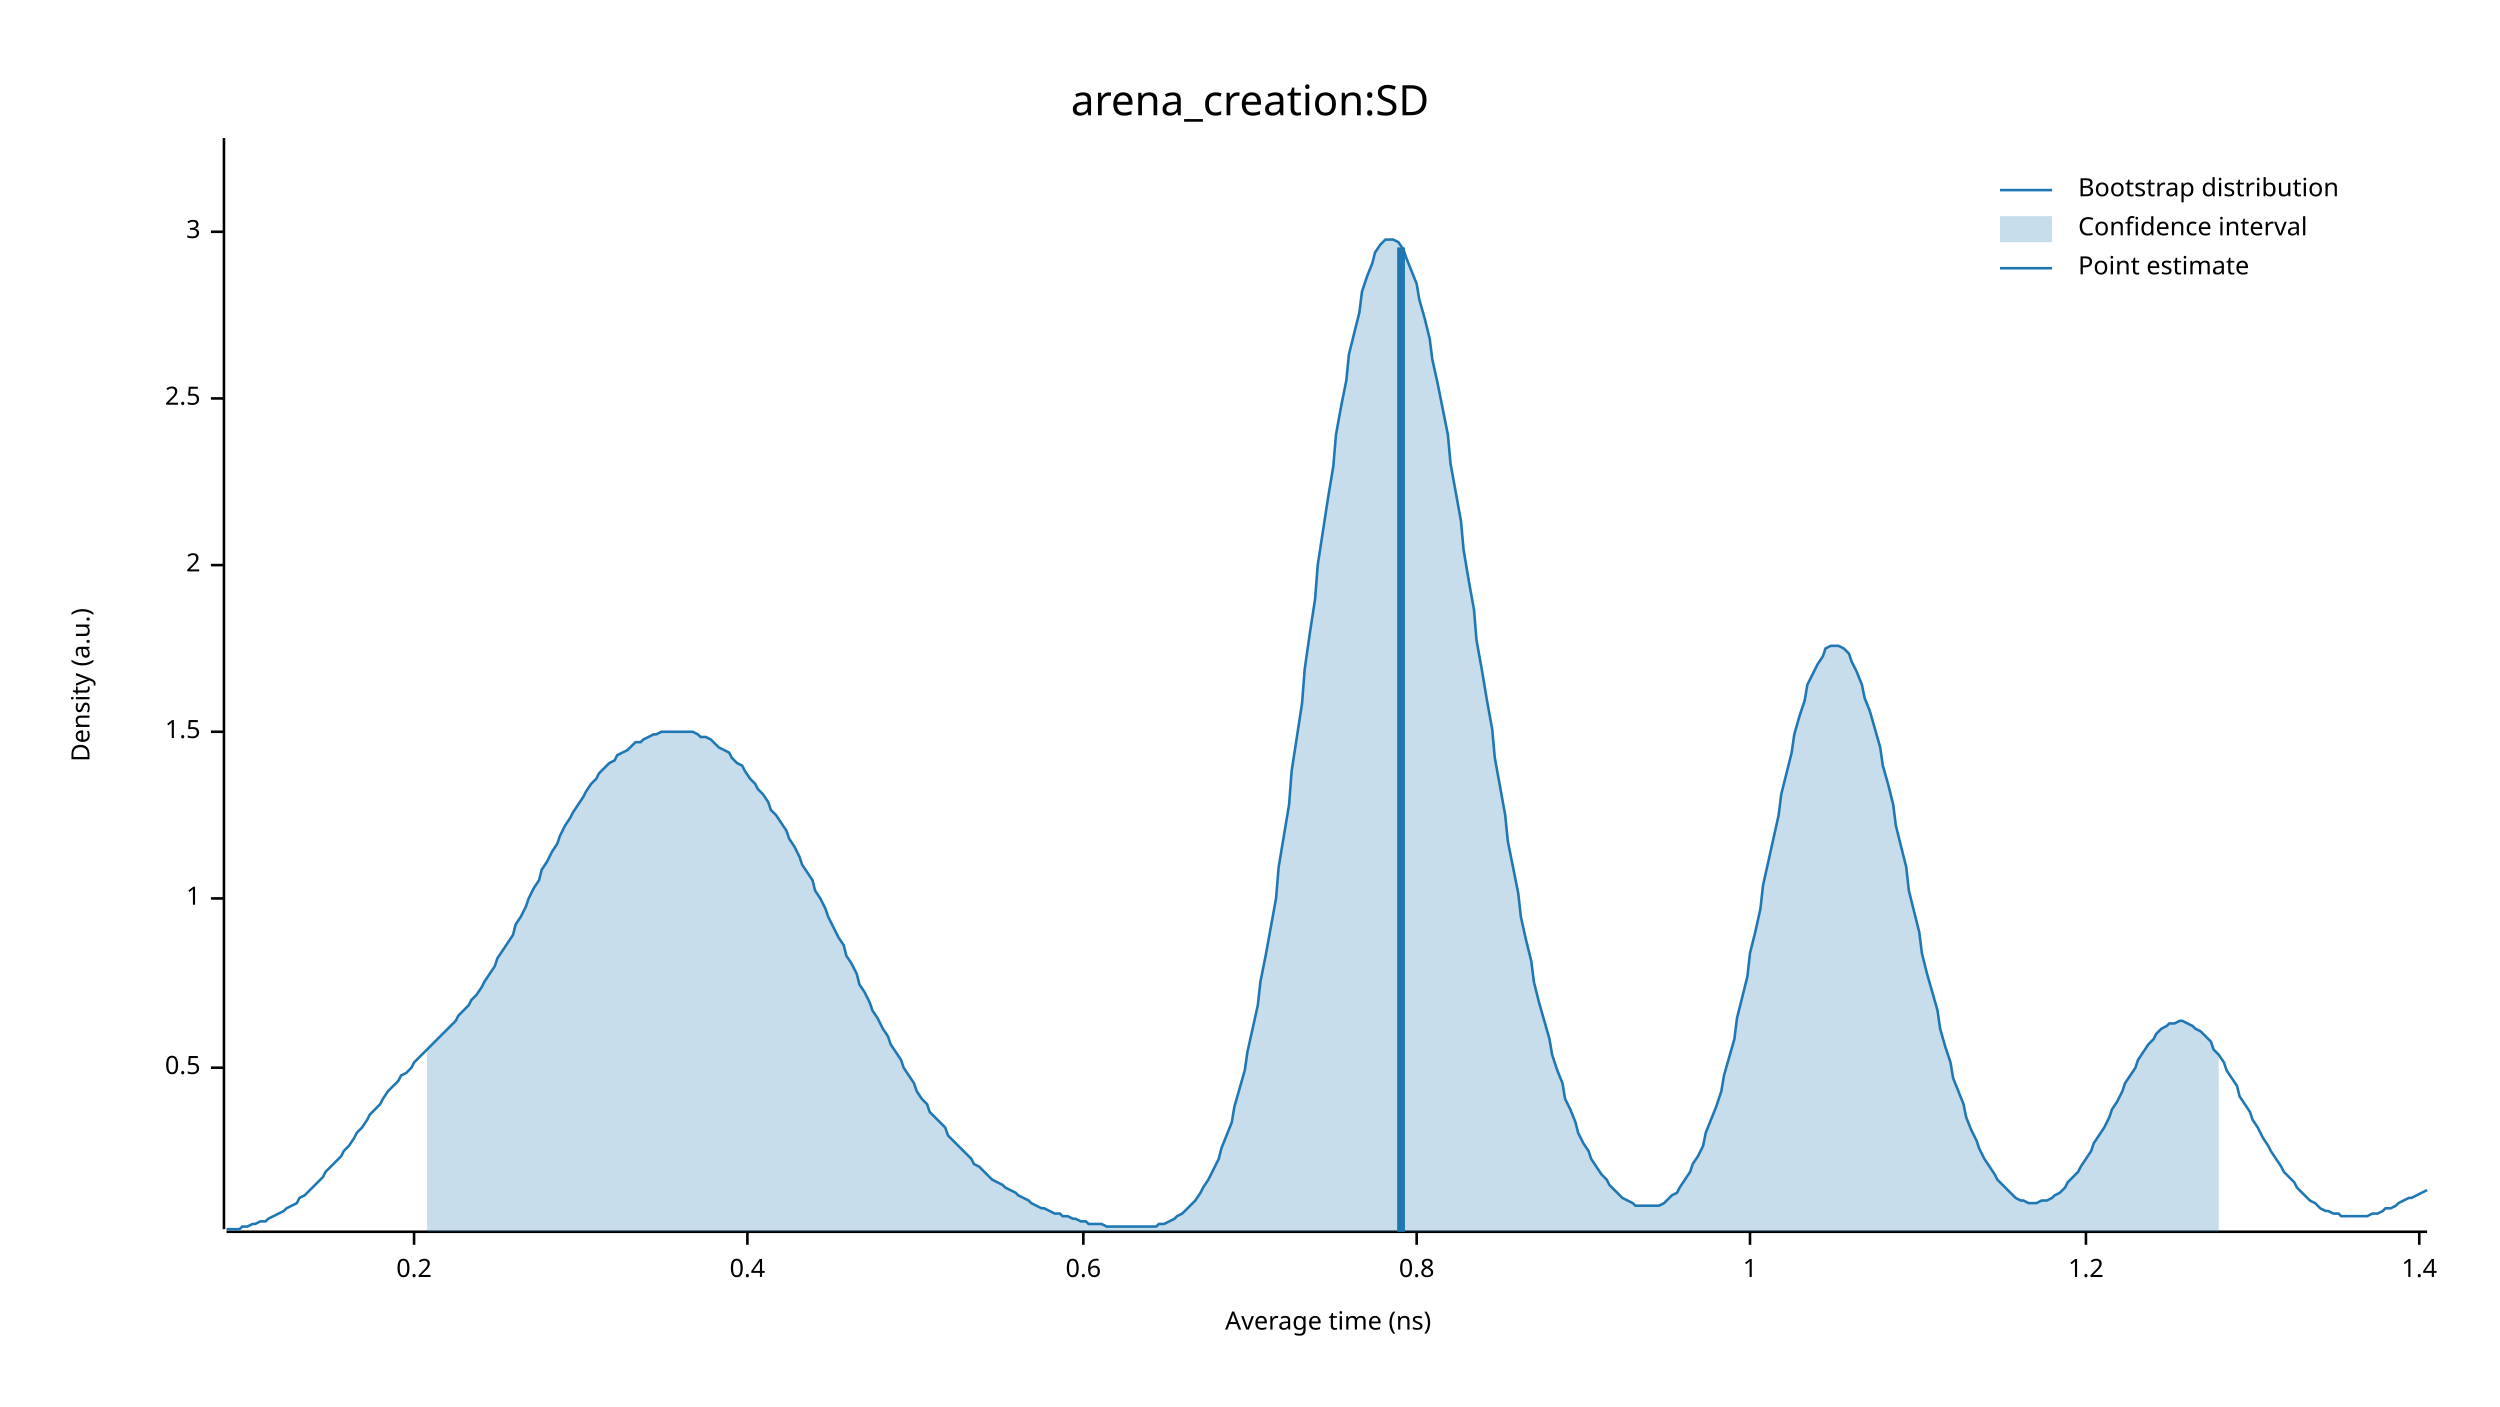
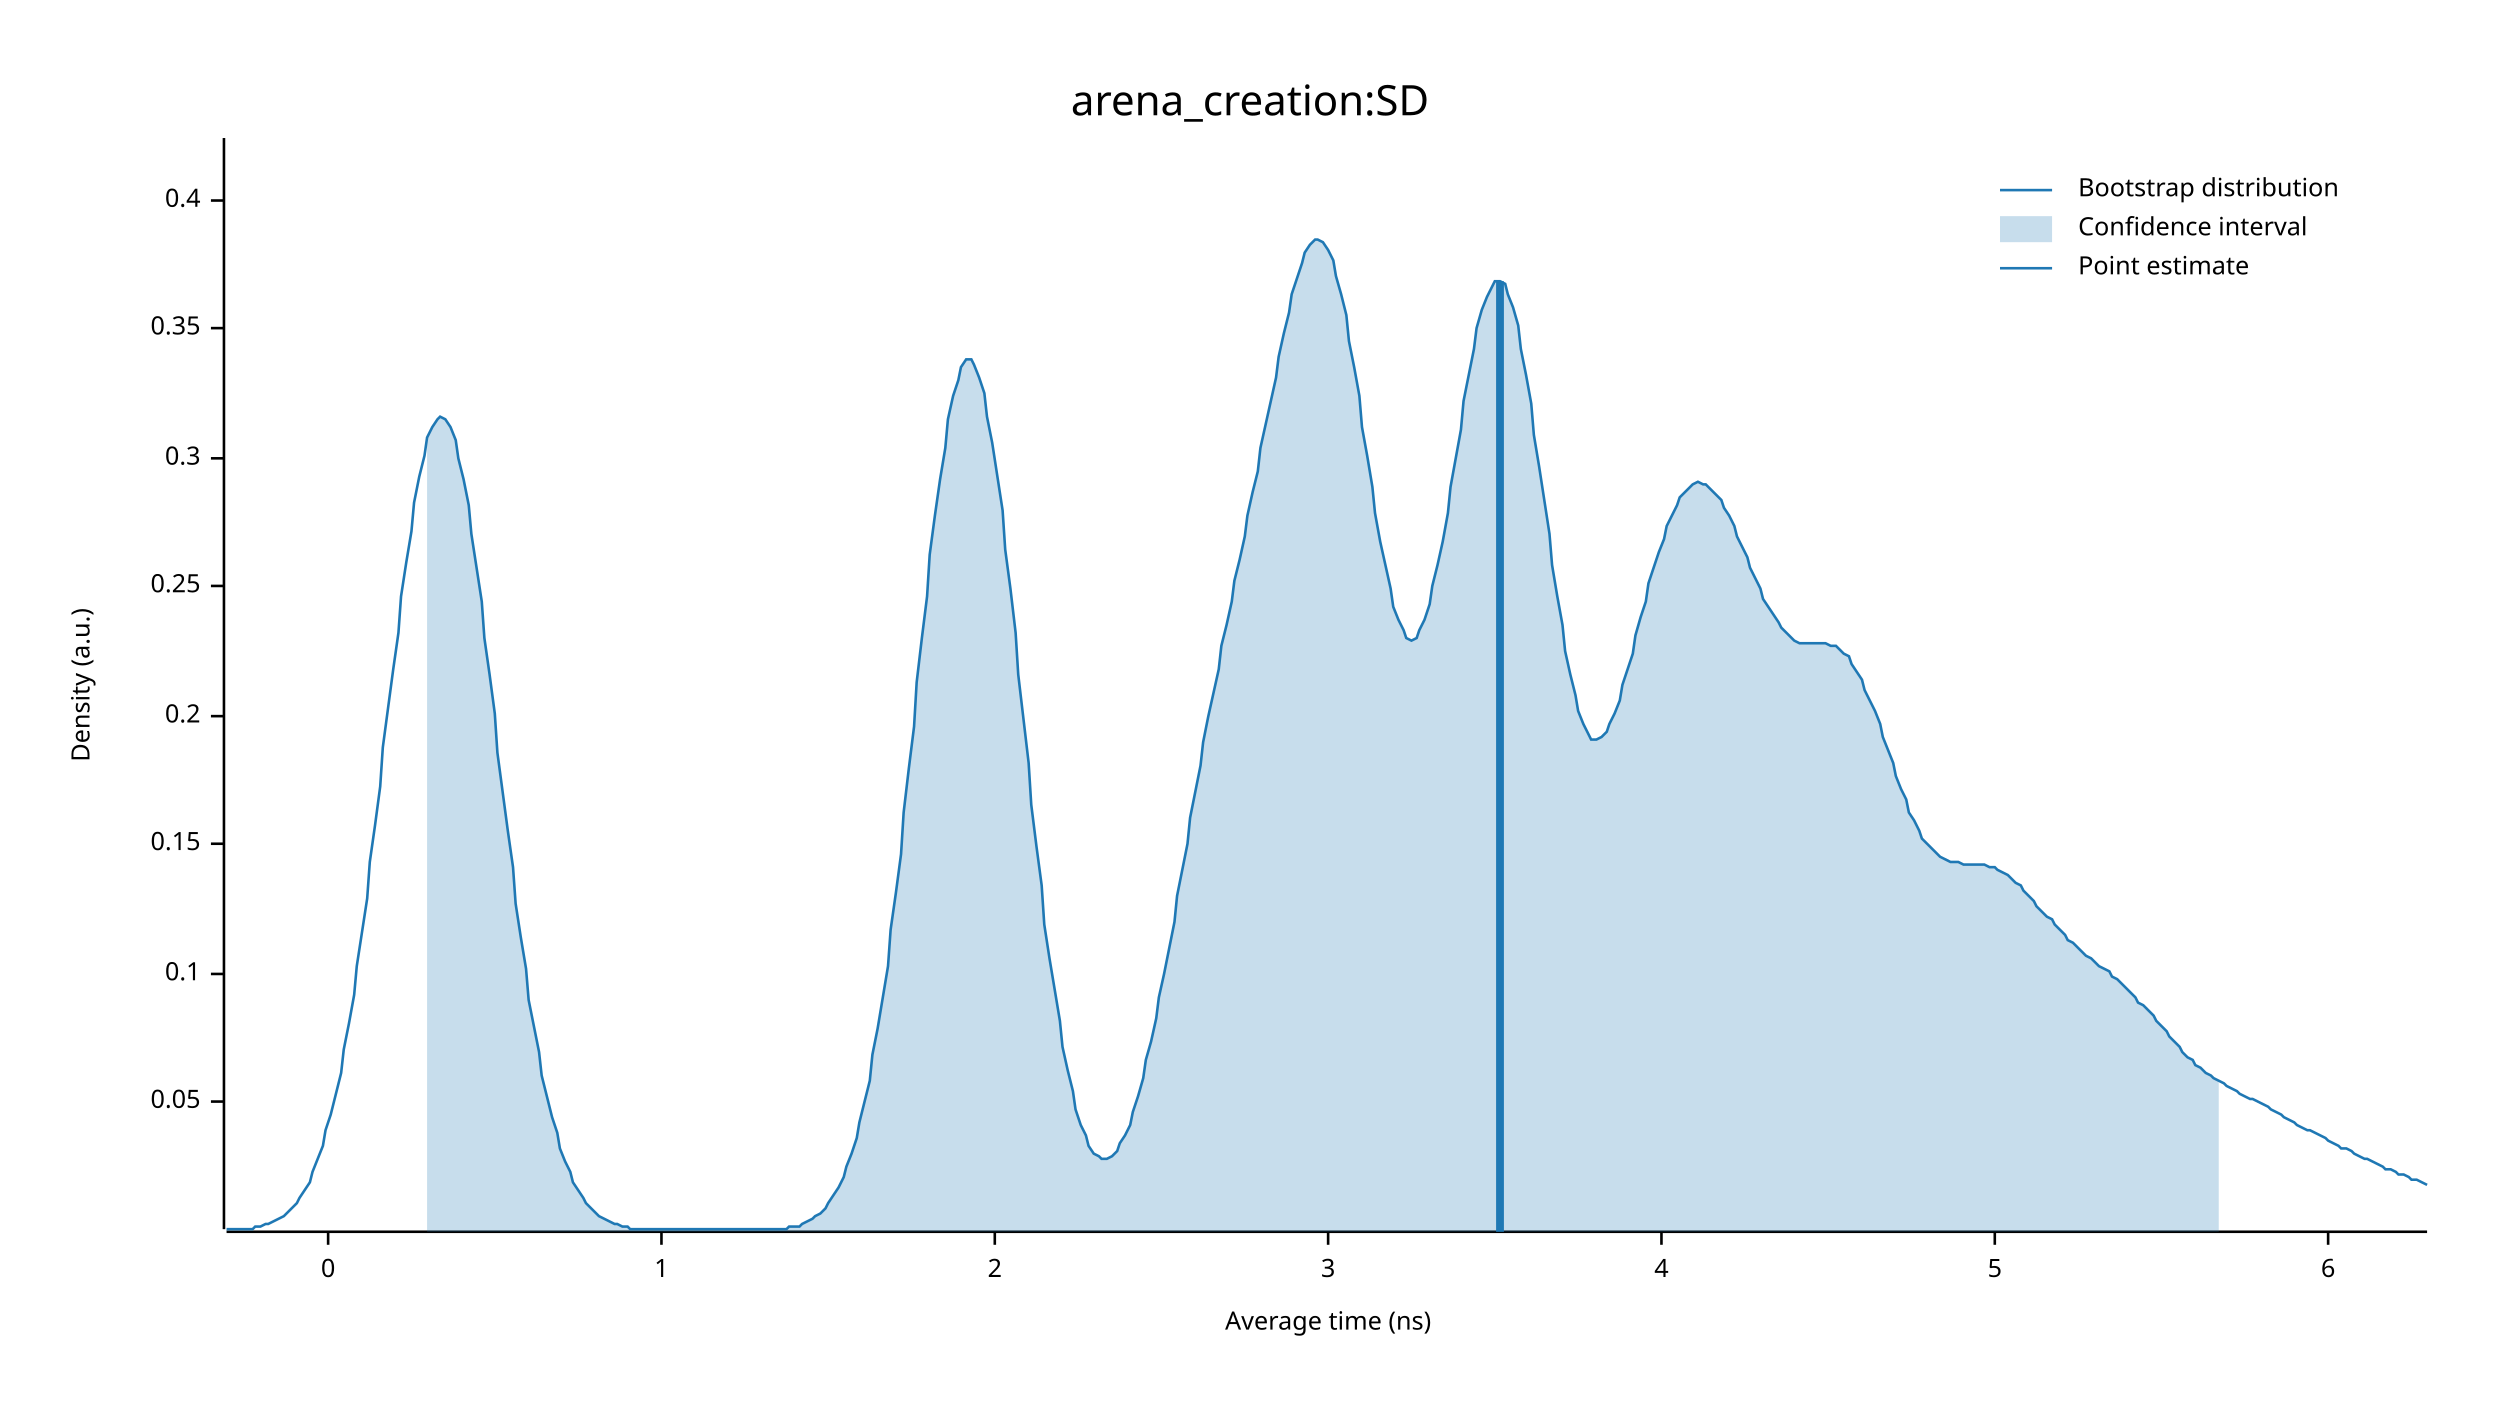
<svg xmlns="http://www.w3.org/2000/svg" width="960" height="540" viewBox="0 0 960 540">
  <text x="480" y="32" dy="0.76em" text-anchor="middle" font-family="sans-serif" font-size="16.129" opacity="1" fill="#000000">
arena_creation:SD
</text>
  <text x="27" y="263" dy="0.76em" text-anchor="middle" font-family="sans-serif" font-size="9.677" opacity="1" fill="#000000" transform="rotate(270, 27, 263)">
Density (a.u.)
</text>
  <text x="510" y="513" dy="-0.5ex" text-anchor="middle" font-family="sans-serif" font-size="9.677" opacity="1" fill="#000000">
Average time (ns)
</text>
  <polyline fill="none" opacity="1" stroke="#000000" stroke-width="1" points="86,53 86,472 " />
-   <text x="77" y="410" dy="0.5ex" text-anchor="end" font-family="sans-serif" font-size="9.677" opacity="1" fill="#000000">
- 0.5
+   <text x="77" y="423" dy="0.5ex" text-anchor="end" font-family="sans-serif" font-size="9.677" opacity="1" fill="#000000">
+ 0.05
</text>
-   <polyline fill="none" opacity="1" stroke="#000000" stroke-width="1" points="81,410 86,410 " />
-   <text x="77" y="345" dy="0.5ex" text-anchor="end" font-family="sans-serif" font-size="9.677" opacity="1" fill="#000000">
+   <polyline fill="none" opacity="1" stroke="#000000" stroke-width="1" points="81,423 86,423 " />
+   <text x="77" y="374" dy="0.5ex" text-anchor="end" font-family="sans-serif" font-size="9.677" opacity="1" fill="#000000">
+ 0.1
+ </text>
+   <polyline fill="none" opacity="1" stroke="#000000" stroke-width="1" points="81,374 86,374 " />
+   <text x="77" y="324" dy="0.5ex" text-anchor="end" font-family="sans-serif" font-size="9.677" opacity="1" fill="#000000">
+ 0.15
+ </text>
+   <polyline fill="none" opacity="1" stroke="#000000" stroke-width="1" points="81,324 86,324 " />
+   <text x="77" y="275" dy="0.5ex" text-anchor="end" font-family="sans-serif" font-size="9.677" opacity="1" fill="#000000">
+ 0.2
+ </text>
+   <polyline fill="none" opacity="1" stroke="#000000" stroke-width="1" points="81,275 86,275 " />
+   <text x="77" y="225" dy="0.5ex" text-anchor="end" font-family="sans-serif" font-size="9.677" opacity="1" fill="#000000">
+ 0.25
+ </text>
+   <polyline fill="none" opacity="1" stroke="#000000" stroke-width="1" points="81,225 86,225 " />
+   <text x="77" y="176" dy="0.5ex" text-anchor="end" font-family="sans-serif" font-size="9.677" opacity="1" fill="#000000">
+ 0.3
+ </text>
+   <polyline fill="none" opacity="1" stroke="#000000" stroke-width="1" points="81,176 86,176 " />
+   <text x="77" y="126" dy="0.5ex" text-anchor="end" font-family="sans-serif" font-size="9.677" opacity="1" fill="#000000">
+ 0.35
+ </text>
+   <polyline fill="none" opacity="1" stroke="#000000" stroke-width="1" points="81,126 86,126 " />
+   <text x="77" y="77" dy="0.5ex" text-anchor="end" font-family="sans-serif" font-size="9.677" opacity="1" fill="#000000">
+ 0.4
+ </text>
+   <polyline fill="none" opacity="1" stroke="#000000" stroke-width="1" points="81,77 86,77 " />
+   <polyline fill="none" opacity="1" stroke="#000000" stroke-width="1" points="87,473 932,473 " />
+   <text x="126" y="483" dy="0.76em" text-anchor="middle" font-family="sans-serif" font-size="9.677" opacity="1" fill="#000000">
+ 0
+ </text>
+   <polyline fill="none" opacity="1" stroke="#000000" stroke-width="1" points="126,473 126,478 " />
+   <text x="254" y="483" dy="0.76em" text-anchor="middle" font-family="sans-serif" font-size="9.677" opacity="1" fill="#000000">
1
</text>
-   <polyline fill="none" opacity="1" stroke="#000000" stroke-width="1" points="81,345 86,345 " />
-   <text x="77" y="281" dy="0.5ex" text-anchor="end" font-family="sans-serif" font-size="9.677" opacity="1" fill="#000000">
- 1.5
- </text>
-   <polyline fill="none" opacity="1" stroke="#000000" stroke-width="1" points="81,281 86,281 " />
-   <text x="77" y="217" dy="0.5ex" text-anchor="end" font-family="sans-serif" font-size="9.677" opacity="1" fill="#000000">
+   <polyline fill="none" opacity="1" stroke="#000000" stroke-width="1" points="254,473 254,478 " />
+   <text x="382" y="483" dy="0.76em" text-anchor="middle" font-family="sans-serif" font-size="9.677" opacity="1" fill="#000000">
2
</text>
-   <polyline fill="none" opacity="1" stroke="#000000" stroke-width="1" points="81,217 86,217 " />
-   <text x="77" y="153" dy="0.5ex" text-anchor="end" font-family="sans-serif" font-size="9.677" opacity="1" fill="#000000">
- 2.5
- </text>
-   <polyline fill="none" opacity="1" stroke="#000000" stroke-width="1" points="81,153 86,153 " />
-   <text x="77" y="89" dy="0.5ex" text-anchor="end" font-family="sans-serif" font-size="9.677" opacity="1" fill="#000000">
+   <polyline fill="none" opacity="1" stroke="#000000" stroke-width="1" points="382,473 382,478 " />
+   <text x="510" y="483" dy="0.76em" text-anchor="middle" font-family="sans-serif" font-size="9.677" opacity="1" fill="#000000">
3
</text>
-   <polyline fill="none" opacity="1" stroke="#000000" stroke-width="1" points="81,89 86,89 " />
-   <polyline fill="none" opacity="1" stroke="#000000" stroke-width="1" points="87,473 932,473 " />
-   <text x="159" y="483" dy="0.76em" text-anchor="middle" font-family="sans-serif" font-size="9.677" opacity="1" fill="#000000">
- 0.2
+   <polyline fill="none" opacity="1" stroke="#000000" stroke-width="1" points="510,473 510,478 " />
+   <text x="638" y="483" dy="0.76em" text-anchor="middle" font-family="sans-serif" font-size="9.677" opacity="1" fill="#000000">
+ 4
</text>
-   <polyline fill="none" opacity="1" stroke="#000000" stroke-width="1" points="159,473 159,478 " />
-   <text x="287" y="483" dy="0.76em" text-anchor="middle" font-family="sans-serif" font-size="9.677" opacity="1" fill="#000000">
- 0.4
+   <polyline fill="none" opacity="1" stroke="#000000" stroke-width="1" points="638,473 638,478 " />
+   <text x="766" y="483" dy="0.76em" text-anchor="middle" font-family="sans-serif" font-size="9.677" opacity="1" fill="#000000">
+ 5
</text>
-   <polyline fill="none" opacity="1" stroke="#000000" stroke-width="1" points="287,473 287,478 " />
-   <text x="416" y="483" dy="0.76em" text-anchor="middle" font-family="sans-serif" font-size="9.677" opacity="1" fill="#000000">
- 0.6
+   <polyline fill="none" opacity="1" stroke="#000000" stroke-width="1" points="766,473 766,478 " />
+   <text x="894" y="483" dy="0.76em" text-anchor="middle" font-family="sans-serif" font-size="9.677" opacity="1" fill="#000000">
+ 6
</text>
-   <polyline fill="none" opacity="1" stroke="#000000" stroke-width="1" points="416,473 416,478 " />
-   <text x="544" y="483" dy="0.76em" text-anchor="middle" font-family="sans-serif" font-size="9.677" opacity="1" fill="#000000">
- 0.8
- </text>
-   <polyline fill="none" opacity="1" stroke="#000000" stroke-width="1" points="544,473 544,478 " />
-   <text x="672" y="483" dy="0.76em" text-anchor="middle" font-family="sans-serif" font-size="9.677" opacity="1" fill="#000000">
- 1
- </text>
-   <polyline fill="none" opacity="1" stroke="#000000" stroke-width="1" points="672,473 672,478 " />
-   <text x="801" y="483" dy="0.76em" text-anchor="middle" font-family="sans-serif" font-size="9.677" opacity="1" fill="#000000">
- 1.2
- </text>
-   <polyline fill="none" opacity="1" stroke="#000000" stroke-width="1" points="801,473 801,478 " />
-   <text x="929" y="483" dy="0.76em" text-anchor="middle" font-family="sans-serif" font-size="9.677" opacity="1" fill="#000000">
- 1.4
- </text>
-   <polyline fill="none" opacity="1" stroke="#000000" stroke-width="1" points="929,473 929,478 " />
-   <polyline fill="none" opacity="1" stroke="#1F78B4" stroke-width="1" points="87,472 88,472 90,472 92,472 93,471 95,471 97,470 98,470 100,469 102,469 103,468 105,467 107,466 109,465 110,464 112,463 114,462 115,460 117,459 119,457 120,456 122,454 124,452 125,450 127,448 129,446 131,444 132,442 134,440 136,437 137,435 139,433 141,430 142,428 144,426 146,424 147,422 149,419 151,417 153,415 154,413 156,412 158,410 159,408 161,406 163,404 164,403 166,401 168,399 169,398 171,396 173,394 175,392 176,390 178,388 180,386 181,384 183,382 185,379 186,377 188,374 190,371 191,368 193,365 195,362 197,359 198,355 200,352 202,348 203,345 205,341 207,338 208,334 210,331 212,327 214,324 215,321 217,317 219,314 220,312 222,309 224,306 225,304 227,301 229,299 230,297 232,295 234,293 236,292 237,290 239,289 241,288 242,287 244,285 246,285 247,284 249,283 251,282 252,282 254,281 256,281 258,281 259,281 261,281 263,281 264,281 266,281 268,282 269,283 271,283 273,284 274,285 276,287 278,288 280,289 281,291 283,293 285,294 286,296 288,299 290,301 291,303 293,305 295,308 296,311 298,313 300,316 302,319 303,322 305,325 307,329 308,332 310,335 312,338 313,342 315,345 317,349 318,352 320,356 322,360 324,363 325,367 327,370 329,374 330,378 332,381 334,385 335,388 337,391 339,395 341,398 342,401 344,404 346,407 347,410 349,413 351,416 352,419 354,422 356,424 357,427 359,429 361,431 363,433 364,436 366,438 368,440 369,441 371,443 373,445 374,447 376,448 378,450 379,451 381,453 383,454 385,455 386,456 388,457 390,458 391,459 393,460 395,461 396,462 398,463 400,464 401,464 403,465 405,466 407,466 408,467 410,467 412,468 413,468 415,469 417,469 418,470 420,470 422,470 423,470 425,471 427,471 429,471 430,471 432,471 434,471 435,471 437,471 439,471 440,471 442,471 444,471 445,470 447,470 449,469 451,468 452,467 454,466 456,464 457,463 459,461 461,458 462,456 464,453 466,449 468,445 469,441 471,436 473,431 474,425 476,418 478,411 479,404 481,395 483,386 484,377 486,367 488,356 490,345 491,333 493,321 495,309 496,296 498,283 500,270 501,257 503,243 505,230 506,217 508,204 510,191 512,179 513,167 515,156 517,146 518,136 520,128 522,120 523,112 525,106 527,101 528,97 530,94 532,92 534,92 535,92 537,93 539,96 540,99 542,104 544,109 545,115 547,122 549,130 550,138 552,147 554,157 556,167 557,178 559,189 561,200 562,211 564,223 566,234 567,246 569,257 571,269 573,280 574,291 576,302 578,313 579,323 581,333 583,343 584,352 586,361 588,369 589,377 591,385 593,392 595,399 596,405 598,411 600,416 601,422 603,426 605,431 606,435 608,439 610,442 611,445 613,448 615,451 617,453 618,455 620,457 622,459 623,460 625,461 627,462 628,463 630,463 632,463 633,463 635,463 637,463 639,462 640,461 642,459 644,458 645,456 647,453 649,450 650,447 652,444 654,440 655,435 657,430 659,425 661,419 662,413 664,406 666,399 667,391 669,383 671,375 672,366 674,358 676,349 677,340 679,331 681,322 683,313 684,305 686,297 688,289 689,282 691,275 693,269 694,263 696,259 698,255 700,252 701,249 703,248 705,248 706,248 708,249 710,251 711,254 713,258 715,263 716,268 718,273 720,280 722,287 723,294 725,301 727,309 728,317 730,325 732,333 733,342 735,350 737,358 738,366 740,374 742,381 744,388 745,395 747,402 749,408 750,414 752,419 754,424 755,429 757,434 759,438 760,441 762,445 764,448 766,451 767,453 769,455 771,457 772,458 774,460 776,461 777,461 779,462 781,462 782,462 784,461 786,461 788,460 789,459 791,458 793,456 794,454 796,452 798,450 799,448 801,445 803,442 804,439 806,436 808,433 810,429 811,426 813,423 815,419 816,416 818,413 820,410 821,407 823,404 825,401 827,399 828,397 830,395 832,394 833,393 835,393 837,392 838,392 840,393 842,394 843,395 845,396 847,398 849,400 850,403 852,405 854,408 855,411 857,414 859,417 860,421 862,424 864,427 865,430 867,433 869,437 871,440 872,442 874,445 876,448 877,450 879,452 881,454 882,456 884,458 886,460 887,461 889,462 891,464 893,465 894,465 896,466 898,466 899,467 901,467 903,467 904,467 906,467 908,467 909,467 911,466 913,466 915,465 916,464 918,464 920,463 921,462 923,461 925,460 926,460 928,459 930,458 932,457 " />
-   <polygon opacity="0.25" fill="#1F78B4" points="164,403 166,401 168,399 169,398 171,396 173,394 175,392 176,390 178,388 180,386 181,384 183,382 185,379 186,377 188,374 190,371 191,368 193,365 195,362 197,359 198,355 200,352 202,348 203,345 205,341 207,338 208,334 210,331 212,327 214,324 215,321 217,317 219,314 220,312 222,309 224,306 225,304 227,301 229,299 230,297 232,295 234,293 236,292 237,290 239,289 241,288 242,287 244,285 246,285 247,284 249,283 251,282 252,282 254,281 256,281 258,281 259,281 261,281 263,281 264,281 266,281 268,282 269,283 271,283 273,284 274,285 276,287 278,288 280,289 281,291 283,293 285,294 286,296 288,299 290,301 291,303 293,305 295,308 296,311 298,313 300,316 302,319 303,322 305,325 307,329 308,332 310,335 312,338 313,342 315,345 317,349 318,352 320,356 322,360 324,363 325,367 327,370 329,374 330,378 332,381 334,385 335,388 337,391 339,395 341,398 342,401 344,404 346,407 347,410 349,413 351,416 352,419 354,422 356,424 357,427 359,429 361,431 363,433 364,436 366,438 368,440 369,441 371,443 373,445 374,447 376,448 378,450 379,451 381,453 383,454 385,455 386,456 388,457 390,458 391,459 393,460 395,461 396,462 398,463 400,464 401,464 403,465 405,466 407,466 408,467 410,467 412,468 413,468 415,469 417,469 418,470 420,470 422,470 423,470 425,471 427,471 429,471 430,471 432,471 434,471 435,471 437,471 439,471 440,471 442,471 444,471 445,470 447,470 449,469 451,468 452,467 454,466 456,464 457,463 459,461 461,458 462,456 464,453 466,449 468,445 469,441 471,436 473,431 474,425 476,418 478,411 479,404 481,395 483,386 484,377 486,367 488,356 490,345 491,333 493,321 495,309 496,296 498,283 500,270 501,257 503,243 505,230 506,217 508,204 510,191 512,179 513,167 515,156 517,146 518,136 520,128 522,120 523,112 525,106 527,101 528,97 530,94 532,92 534,92 535,92 537,93 539,96 540,99 542,104 544,109 545,115 547,122 549,130 550,138 552,147 554,157 556,167 557,178 559,189 561,200 562,211 564,223 566,234 567,246 569,257 571,269 573,280 574,291 576,302 578,313 579,323 581,333 583,343 584,352 586,361 588,369 589,377 591,385 593,392 595,399 596,405 598,411 600,416 601,422 603,426 605,431 606,435 608,439 610,442 611,445 613,448 615,451 617,453 618,455 620,457 622,459 623,460 625,461 627,462 628,463 630,463 632,463 633,463 635,463 637,463 639,462 640,461 642,459 644,458 645,456 647,453 649,450 650,447 652,444 654,440 655,435 657,430 659,425 661,419 662,413 664,406 666,399 667,391 669,383 671,375 672,366 674,358 676,349 677,340 679,331 681,322 683,313 684,305 686,297 688,289 689,282 691,275 693,269 694,263 696,259 698,255 700,252 701,249 703,248 705,248 706,248 708,249 710,251 711,254 713,258 715,263 716,268 718,273 720,280 722,287 723,294 725,301 727,309 728,317 730,325 732,333 733,342 735,350 737,358 738,366 740,374 742,381 744,388 745,395 747,402 749,408 750,414 752,419 754,424 755,429 757,434 759,438 760,441 762,445 764,448 766,451 767,453 769,455 771,457 772,458 774,460 776,461 777,461 779,462 781,462 782,462 784,461 786,461 788,460 789,459 791,458 793,456 794,454 796,452 798,450 799,448 801,445 803,442 804,439 806,436 808,433 810,429 811,426 813,423 815,419 816,416 818,413 820,410 821,407 823,404 825,401 827,399 828,397 830,395 832,394 833,393 835,393 837,392 838,392 840,393 842,394 843,395 845,396 847,398 849,400 850,403 852,405 852,473 164,473 " />
-   <polyline fill="none" opacity="1" stroke="#1F78B4" stroke-width="3" points="538,473 538,95 " />
+   <polyline fill="none" opacity="1" stroke="#000000" stroke-width="1" points="894,473 894,478 " />
+   <polyline fill="none" opacity="1" stroke="#1F78B4" stroke-width="1" points="87,472 88,472 90,472 92,472 93,472 95,472 97,472 98,471 100,471 102,470 103,470 105,469 107,468 109,467 110,466 112,464 114,462 115,460 117,457 119,454 120,450 122,445 124,440 125,434 127,428 129,420 131,412 132,403 134,393 136,382 137,371 139,358 141,345 142,331 144,317 146,302 147,287 149,272 151,257 153,243 154,229 156,216 158,204 159,193 161,183 163,175 164,168 166,164 168,161 169,160 171,161 173,164 175,169 176,176 178,184 180,194 181,205 183,218 185,231 186,245 188,259 190,274 191,289 193,304 195,319 197,333 198,347 200,360 202,372 203,384 205,394 207,404 208,413 210,421 212,429 214,435 215,441 217,446 219,450 220,454 222,457 224,460 225,462 227,464 229,466 230,467 232,468 234,469 236,470 237,470 239,471 241,471 242,472 244,472 246,472 247,472 249,472 251,472 252,472 254,472 256,472 258,472 259,472 261,472 263,472 264,472 266,472 268,472 269,472 271,472 273,472 274,472 276,472 278,472 280,472 281,472 283,472 285,472 286,472 288,472 290,472 291,472 293,472 295,472 296,472 298,472 300,472 302,472 303,471 305,471 307,471 308,470 310,469 312,468 313,467 315,466 317,464 318,462 320,459 322,456 324,452 325,448 327,443 329,437 330,431 332,423 334,415 335,405 337,395 339,383 341,371 342,357 344,343 346,328 347,312 349,295 351,279 352,262 354,245 356,229 357,213 359,198 361,184 363,172 364,161 366,152 368,146 369,141 371,138 373,138 374,140 376,145 378,151 379,160 381,170 383,183 385,196 386,211 388,226 390,243 391,259 393,276 395,293 396,309 398,325 400,340 401,355 403,368 405,380 407,392 408,402 410,411 412,419 413,426 415,432 417,436 418,440 420,443 422,444 423,445 425,445 427,444 429,442 430,439 432,436 434,432 435,427 437,421 439,414 440,407 442,400 444,391 445,383 447,374 449,364 451,354 452,344 454,334 456,324 457,314 459,304 461,294 462,285 464,275 466,266 468,257 469,248 471,240 473,231 474,223 476,215 478,206 479,198 481,189 483,181 484,172 486,163 488,154 490,145 491,137 493,128 495,120 496,113 498,107 500,101 501,97 503,94 505,92 506,92 508,93 510,96 512,100 513,106 515,113 517,121 518,131 520,141 522,152 523,164 525,175 527,187 528,197 530,208 532,217 534,226 535,233 537,238 539,242 540,245 542,246 544,245 545,242 547,238 549,232 550,225 552,217 554,208 556,197 557,187 559,176 561,165 562,154 564,144 566,134 567,126 569,119 571,114 573,110 574,108 576,108 578,109 579,113 581,118 583,125 584,134 586,144 588,155 589,167 591,179 593,192 595,205 596,217 598,229 600,240 601,250 603,259 605,267 606,273 608,278 610,282 611,284 613,284 615,283 617,281 618,278 620,274 622,269 623,263 625,257 627,251 628,244 630,237 632,231 633,224 635,218 637,212 639,207 640,202 642,198 644,194 645,191 647,189 649,187 650,186 652,185 654,186 655,186 657,188 659,190 661,192 662,195 664,198 666,202 667,206 669,210 671,214 672,218 674,222 676,226 677,230 679,233 681,236 683,239 684,241 686,243 688,245 689,246 691,247 693,247 694,247 696,247 698,247 700,247 701,247 703,248 705,248 706,249 708,251 710,252 711,255 713,258 715,261 716,265 718,269 720,273 722,278 723,283 725,288 727,293 728,298 730,303 732,307 733,312 735,315 737,319 738,322 740,324 742,326 744,328 745,329 747,330 749,331 750,331 752,331 754,332 755,332 757,332 759,332 760,332 762,332 764,333 766,333 767,334 769,335 771,336 772,337 774,339 776,340 777,342 779,344 781,346 782,348 784,350 786,352 788,353 789,355 791,357 793,359 794,361 796,362 798,364 799,365 801,367 803,368 804,369 806,371 808,372 810,373 811,375 813,376 815,378 816,379 818,381 820,383 821,385 823,386 825,388 827,390 828,392 830,394 832,396 833,398 835,400 837,402 838,404 840,406 842,407 843,409 845,410 847,412 849,413 850,414 852,415 854,416 855,417 857,418 859,419 860,420 862,421 864,422 865,422 867,423 869,424 871,425 872,426 874,427 876,428 877,429 879,430 881,431 882,432 884,433 886,434 887,434 889,435 891,436 893,437 894,438 896,439 898,440 899,441 901,441 903,442 904,443 906,444 908,445 909,445 911,446 913,447 915,448 916,449 918,449 920,450 921,451 923,451 925,452 926,453 928,453 930,454 932,455 " />
+   <polygon opacity="0.25" fill="#1F78B4" points="164,168 166,164 168,161 169,160 171,161 173,164 175,169 176,176 178,184 180,194 181,205 183,218 185,231 186,245 188,259 190,274 191,289 193,304 195,319 197,333 198,347 200,360 202,372 203,384 205,394 207,404 208,413 210,421 212,429 214,435 215,441 217,446 219,450 220,454 222,457 224,460 225,462 227,464 229,466 230,467 232,468 234,469 236,470 237,470 239,471 241,471 242,472 244,472 246,472 247,472 249,472 251,472 252,472 254,472 256,472 258,472 259,472 261,472 263,472 264,472 266,472 268,472 269,472 271,472 273,472 274,472 276,472 278,472 280,472 281,472 283,472 285,472 286,472 288,472 290,472 291,472 293,472 295,472 296,472 298,472 300,472 302,472 303,471 305,471 307,471 308,470 310,469 312,468 313,467 315,466 317,464 318,462 320,459 322,456 324,452 325,448 327,443 329,437 330,431 332,423 334,415 335,405 337,395 339,383 341,371 342,357 344,343 346,328 347,312 349,295 351,279 352,262 354,245 356,229 357,213 359,198 361,184 363,172 364,161 366,152 368,146 369,141 371,138 373,138 374,140 376,145 378,151 379,160 381,170 383,183 385,196 386,211 388,226 390,243 391,259 393,276 395,293 396,309 398,325 400,340 401,355 403,368 405,380 407,392 408,402 410,411 412,419 413,426 415,432 417,436 418,440 420,443 422,444 423,445 425,445 427,444 429,442 430,439 432,436 434,432 435,427 437,421 439,414 440,407 442,400 444,391 445,383 447,374 449,364 451,354 452,344 454,334 456,324 457,314 459,304 461,294 462,285 464,275 466,266 468,257 469,248 471,240 473,231 474,223 476,215 478,206 479,198 481,189 483,181 484,172 486,163 488,154 490,145 491,137 493,128 495,120 496,113 498,107 500,101 501,97 503,94 505,92 506,92 508,93 510,96 512,100 513,106 515,113 517,121 518,131 520,141 522,152 523,164 525,175 527,187 528,197 530,208 532,217 534,226 535,233 537,238 539,242 540,245 542,246 544,245 545,242 547,238 549,232 550,225 552,217 554,208 556,197 557,187 559,176 561,165 562,154 564,144 566,134 567,126 569,119 571,114 573,110 574,108 576,108 578,109 579,113 581,118 583,125 584,134 586,144 588,155 589,167 591,179 593,192 595,205 596,217 598,229 600,240 601,250 603,259 605,267 606,273 608,278 610,282 611,284 613,284 615,283 617,281 618,278 620,274 622,269 623,263 625,257 627,251 628,244 630,237 632,231 633,224 635,218 637,212 639,207 640,202 642,198 644,194 645,191 647,189 649,187 650,186 652,185 654,186 655,186 657,188 659,190 661,192 662,195 664,198 666,202 667,206 669,210 671,214 672,218 674,222 676,226 677,230 679,233 681,236 683,239 684,241 686,243 688,245 689,246 691,247 693,247 694,247 696,247 698,247 700,247 701,247 703,248 705,248 706,249 708,251 710,252 711,255 713,258 715,261 716,265 718,269 720,273 722,278 723,283 725,288 727,293 728,298 730,303 732,307 733,312 735,315 737,319 738,322 740,324 742,326 744,328 745,329 747,330 749,331 750,331 752,331 754,332 755,332 757,332 759,332 760,332 762,332 764,333 766,333 767,334 769,335 771,336 772,337 774,339 776,340 777,342 779,344 781,346 782,348 784,350 786,352 788,353 789,355 791,357 793,359 794,361 796,362 798,364 799,365 801,367 803,368 804,369 806,371 808,372 810,373 811,375 813,376 815,378 816,379 818,381 820,383 821,385 823,386 825,388 827,390 828,392 830,394 832,396 833,398 835,400 837,402 838,404 840,406 842,407 843,409 845,410 847,412 849,413 850,414 852,415 852,473 164,473 " />
+   <polyline fill="none" opacity="1" stroke="#1F78B4" stroke-width="3" points="576,473 576,108 " />
  <text x="798" y="68" dy="0.76em" text-anchor="start" font-family="sans-serif" font-size="9.677" opacity="1" fill="#000000">
Bootstrap distribution
</text>
  <text x="798" y="83" dy="0.76em" text-anchor="start" font-family="sans-serif" font-size="9.677" opacity="1" fill="#000000">
Confidence interval
</text>
  <text x="798" y="98" dy="0.76em" text-anchor="start" font-family="sans-serif" font-size="9.677" opacity="1" fill="#000000">
Point estimate
</text>
  <polyline fill="none" opacity="1" stroke="#1F78B4" stroke-width="1" points="768,73 788,73 " />
  <rect x="768" y="83" width="20" height="10" opacity="0.25" fill="#1F78B4" stroke="none" />
  <polyline fill="none" opacity="1" stroke="#1F78B4" stroke-width="1" points="768,103 788,103 " />
</svg>
